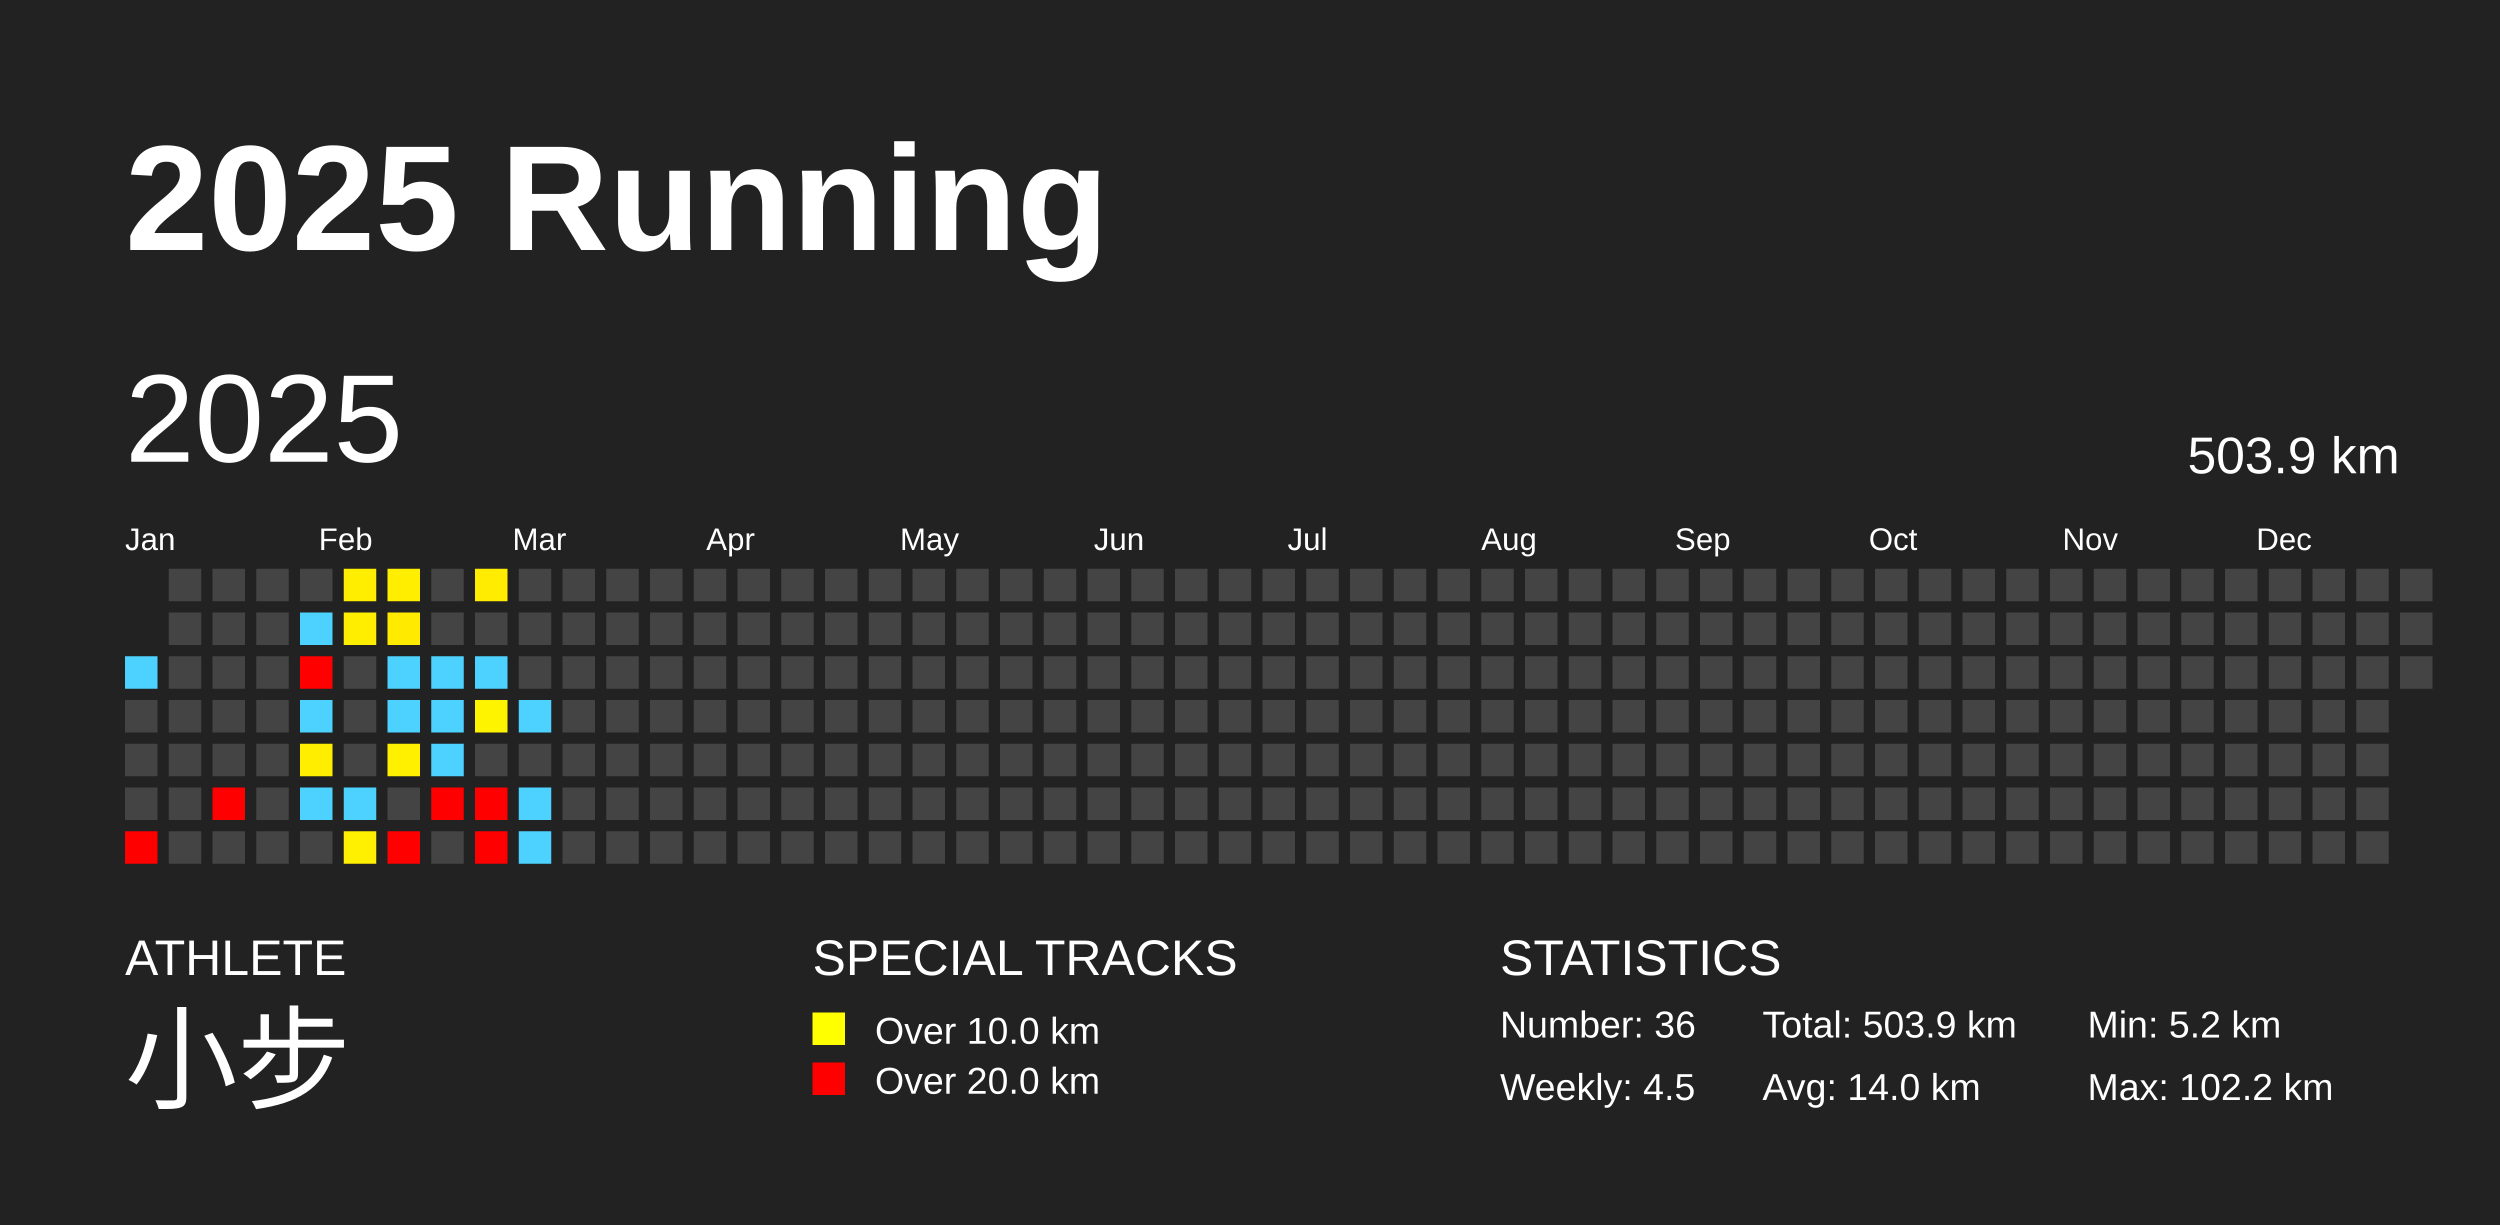
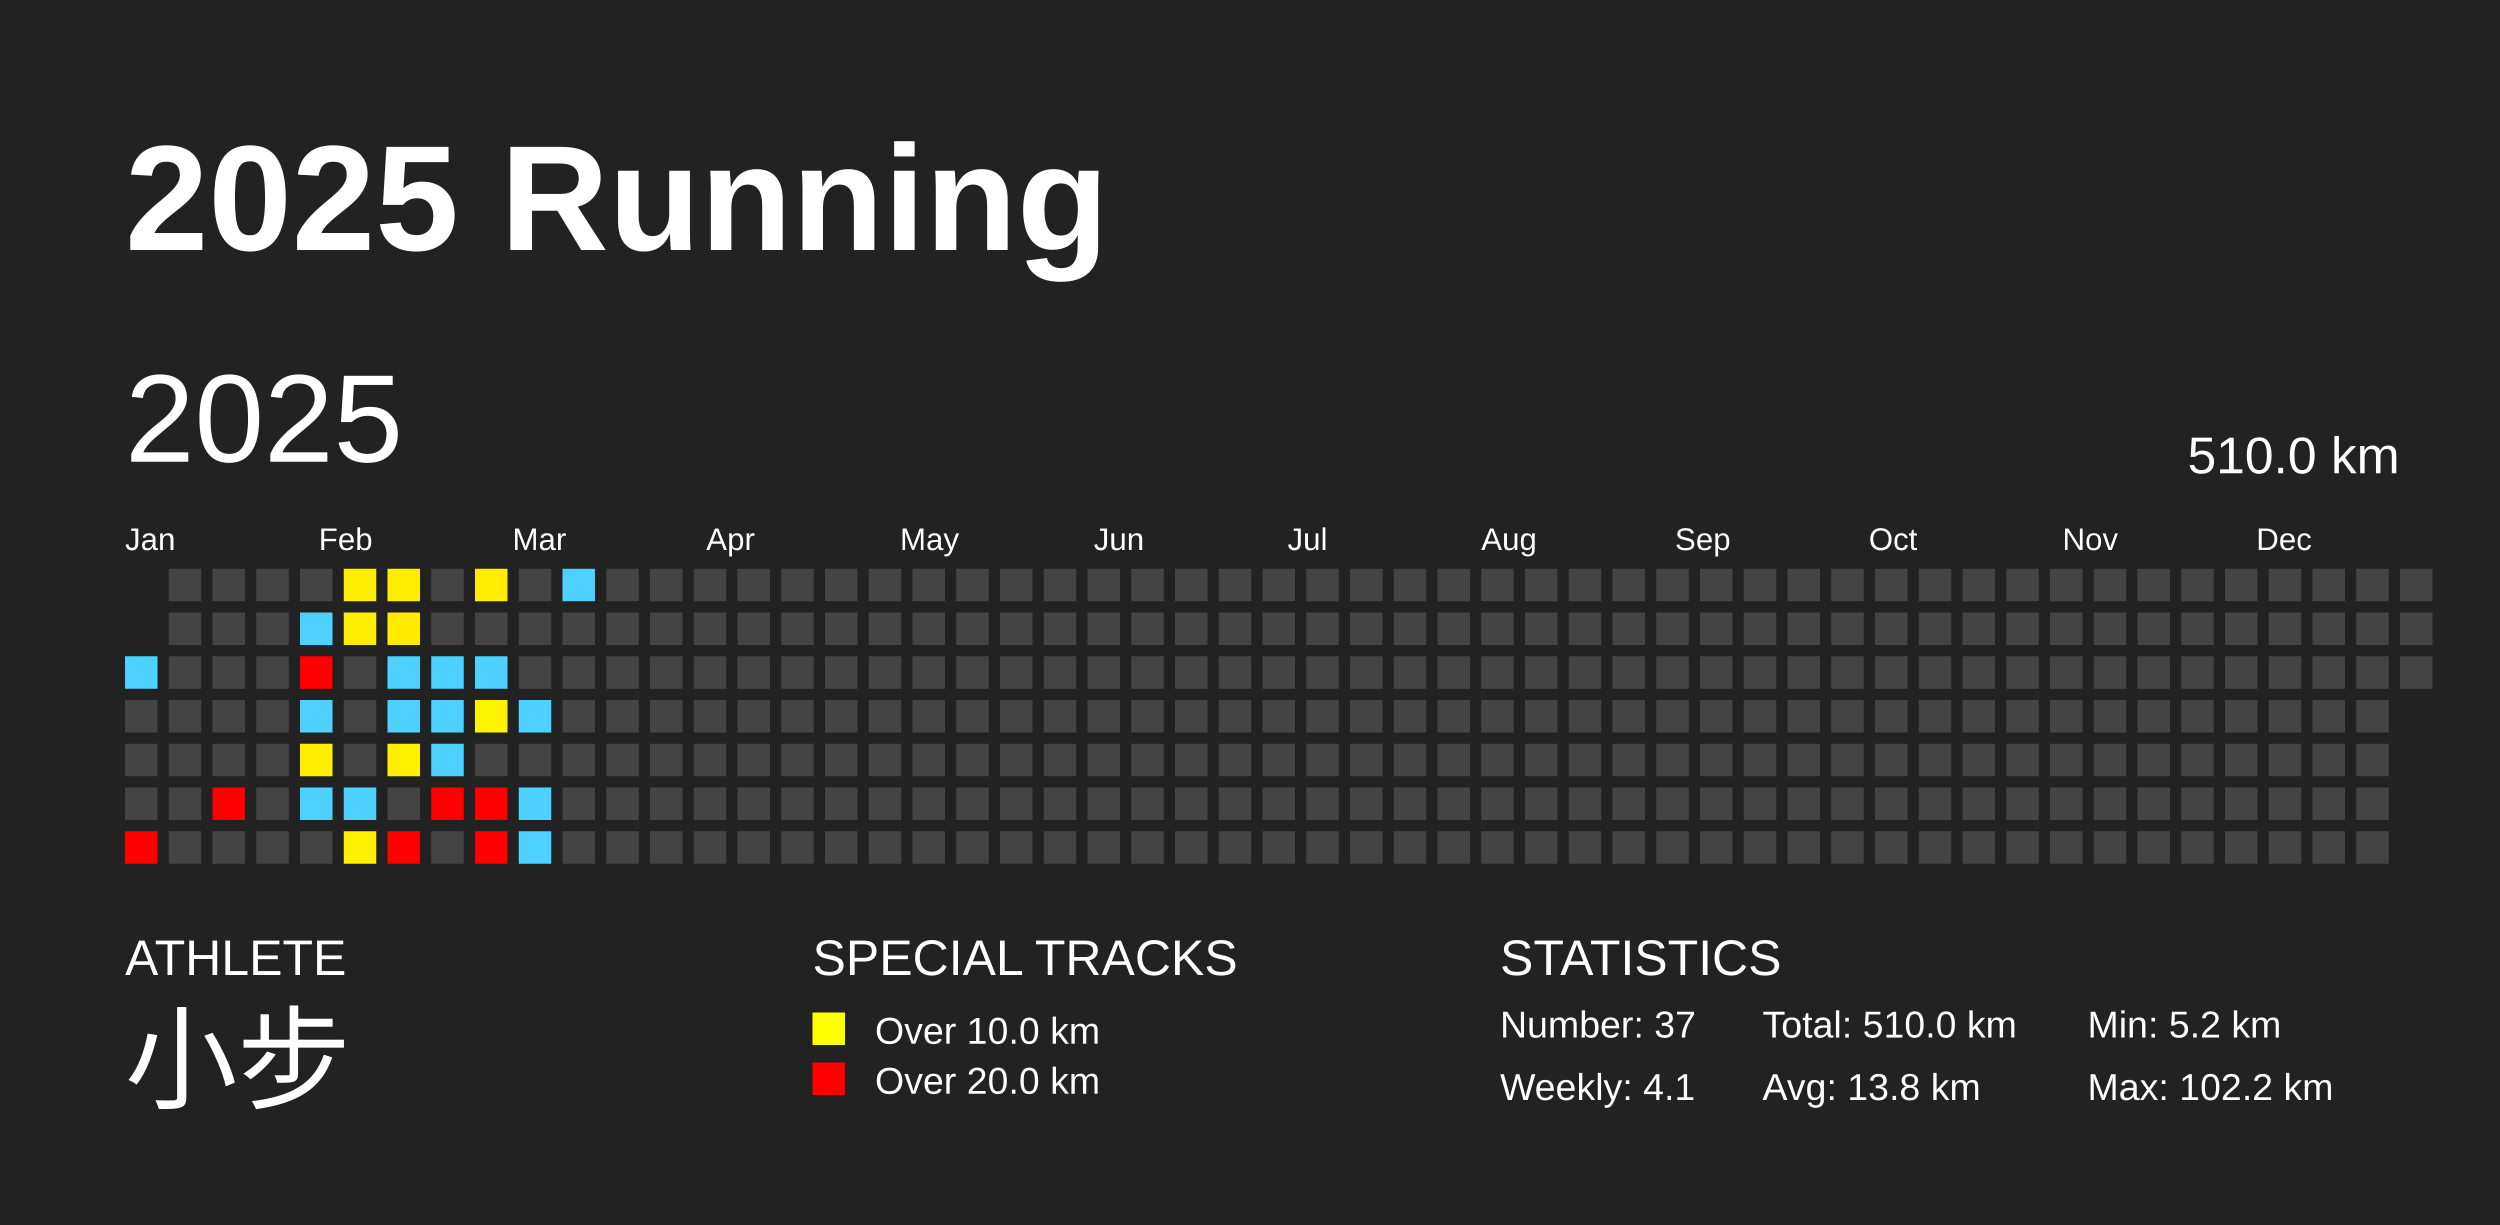
<svg xmlns="http://www.w3.org/2000/svg" baseProfile="full" height="98mm" version="1.1" viewBox="0,0,200,98" width="200mm">
  <defs />
  <rect fill="#222222" height="98" width="200" x="0" y="0" />
  <text fill="#FFFFFF" style="font-size:12px; font-family:Arial; font-weight:bold;" x="10" y="20">2025 Running</text>
  <text fill="#FFFFFF" style="font-size:4px; font-family:Arial" x="10" y="78">ATHLETE</text>
  <text fill="#FFFFFF" style="font-size:9px; font-family:Arial" x="10" y="88">小步</text>
  <text fill="#FFFFFF" style="font-size:4px; font-family:Arial" x="65" y="78">SPECIAL TRACKS</text>
  <rect fill="yellow" height="2.6" width="2.6" x="65" y="81" />
  <text fill="#FFFFFF" style="font-size:3px; font-family:Arial" x="70" y="83.5">Over 10.0 km</text>
  <rect fill="red" height="2.6" width="2.6" x="65" y="85" />
  <text fill="#FFFFFF" style="font-size:3px; font-family:Arial" x="70" y="87.5">Over 20.0 km</text>
  <text fill="#FFFFFF" style="font-size:4px; font-family:Arial" x="120" y="78">STATISTICS</text>
-   <text fill="#FFFFFF" style="font-size:3px; font-family:Arial" x="120" y="83">Number: 36</text>
-   <text fill="#FFFFFF" style="font-size:3px; font-family:Arial" x="120" y="88">Weekly: 4.5</text>
-   <text fill="#FFFFFF" style="font-size:3px; font-family:Arial" x="141" y="83">Total: 503.9 km</text>
-   <text fill="#FFFFFF" style="font-size:3px; font-family:Arial" x="141" y="88">Avg: 14.0 km</text>
+   <text fill="#FFFFFF" style="font-size:3px; font-family:Arial" x="120" y="83">Number: 37</text>
+   <text fill="#FFFFFF" style="font-size:3px; font-family:Arial" x="120" y="88">Weekly: 4.1</text>
+   <text fill="#FFFFFF" style="font-size:3px; font-family:Arial" x="141" y="83">Total: 510.0 km</text>
+   <text fill="#FFFFFF" style="font-size:3px; font-family:Arial" x="141" y="88">Avg: 13.8 km</text>
  <text fill="#FFFFFF" style="font-size:3px; font-family:Arial" x="167" y="83">Min: 5.2 km</text>
  <text fill="#FFFFFF" style="font-size:3px; font-family:Arial" x="167" y="88">Max: 102.2 km</text>
  <text dominant-baseline="hanging" fill="#FFFFFF" style="font-size:10.0px; font-family:Arial;" x="10" y="30">2025</text>
-   <text dominant-baseline="hanging" fill="#FFFFFF" style="font-size:4.125px; font-family:Arial;" x="175" y="35">503.9 km</text>
+   <text dominant-baseline="hanging" fill="#FFFFFF" style="font-size:4.125px; font-family:Arial;" x="175" y="35">510.0 km</text>
  <text fill="#FFFFFF" style="font-size:2.5px; font-family:Arial" x="10.0" y="44">Jan</text>
  <text fill="#FFFFFF" style="font-size:2.5px; font-family:Arial" x="25.5" y="44">Feb</text>
  <text fill="#FFFFFF" style="font-size:2.5px; font-family:Arial" x="41.0" y="44">Mar</text>
  <text fill="#FFFFFF" style="font-size:2.5px; font-family:Arial" x="56.5" y="44">Apr</text>
  <text fill="#FFFFFF" style="font-size:2.5px; font-family:Arial" x="72.0" y="44">May</text>
  <text fill="#FFFFFF" style="font-size:2.5px; font-family:Arial" x="87.5" y="44">Jun</text>
  <text fill="#FFFFFF" style="font-size:2.5px; font-family:Arial" x="103.0" y="44">Jul</text>
  <text fill="#FFFFFF" style="font-size:2.5px; font-family:Arial" x="118.5" y="44">Aug</text>
  <text fill="#FFFFFF" style="font-size:2.5px; font-family:Arial" x="134.0" y="44">Sep</text>
  <text fill="#FFFFFF" style="font-size:2.5px; font-family:Arial" x="149.5" y="44">Oct</text>
  <text fill="#FFFFFF" style="font-size:2.5px; font-family:Arial" x="165.0" y="44">Nov</text>
  <text fill="#FFFFFF" style="font-size:2.5px; font-family:Arial" x="180.5" y="44">Dec</text>
  <rect fill="#4dd2ff" height="2.6" width="2.6" x="10.0" y="52.5" />
  <rect fill="#444444" height="2.6" width="2.6" x="10.0" y="56.0" />
  <rect fill="#444444" height="2.6" width="2.6" x="10.0" y="59.5" />
  <rect fill="#444444" height="2.6" width="2.6" x="10.0" y="63.0" />
  <rect fill="red" height="2.6" width="2.6" x="10.0" y="66.5" />
  <rect fill="#444444" height="2.6" width="2.6" x="13.5" y="45.5" />
  <rect fill="#444444" height="2.6" width="2.6" x="13.5" y="49.0" />
  <rect fill="#444444" height="2.6" width="2.6" x="13.5" y="52.5" />
  <rect fill="#444444" height="2.6" width="2.6" x="13.5" y="56.0" />
  <rect fill="#444444" height="2.6" width="2.6" x="13.5" y="59.5" />
  <rect fill="#444444" height="2.6" width="2.6" x="13.5" y="63.0" />
  <rect fill="#444444" height="2.6" width="2.6" x="13.5" y="66.5" />
  <rect fill="#444444" height="2.6" width="2.6" x="17.0" y="45.5" />
  <rect fill="#444444" height="2.6" width="2.6" x="17.0" y="49.0" />
  <rect fill="#444444" height="2.6" width="2.6" x="17.0" y="52.5" />
  <rect fill="#444444" height="2.6" width="2.6" x="17.0" y="56.0" />
  <rect fill="#444444" height="2.6" width="2.6" x="17.0" y="59.5" />
  <rect fill="red" height="2.6" width="2.6" x="17.0" y="63.0" />
  <rect fill="#444444" height="2.6" width="2.6" x="17.0" y="66.5" />
  <rect fill="#444444" height="2.6" width="2.6" x="20.5" y="45.5" />
  <rect fill="#444444" height="2.6" width="2.6" x="20.5" y="49.0" />
  <rect fill="#444444" height="2.6" width="2.6" x="20.5" y="52.5" />
  <rect fill="#444444" height="2.6" width="2.6" x="20.5" y="56.0" />
  <rect fill="#444444" height="2.6" width="2.6" x="20.5" y="59.5" />
  <rect fill="#444444" height="2.6" width="2.6" x="20.5" y="63.0" />
  <rect fill="#444444" height="2.6" width="2.6" x="20.5" y="66.5" />
  <rect fill="#444444" height="2.6" width="2.6" x="24.0" y="45.5" />
  <rect fill="#4dd2ff" height="2.6" width="2.6" x="24.0" y="49.0" />
  <rect fill="red" height="2.6" width="2.6" x="24.0" y="52.5" />
  <rect fill="#4dd2ff" height="2.6" width="2.6" x="24.0" y="56.0" />
  <rect fill="#ffee00" height="2.6" width="2.6" x="24.0" y="59.5" />
  <rect fill="#4dd2ff" height="2.6" width="2.6" x="24.0" y="63.0" />
  <rect fill="#444444" height="2.6" width="2.6" x="24.0" y="66.5" />
  <rect fill="#ffee00" height="2.6" width="2.6" x="27.5" y="45.5" />
  <rect fill="#ffee00" height="2.6" width="2.6" x="27.5" y="49.0" />
  <rect fill="#444444" height="2.6" width="2.6" x="27.5" y="52.5" />
  <rect fill="#444444" height="2.6" width="2.6" x="27.5" y="56.0" />
  <rect fill="#444444" height="2.6" width="2.6" x="27.5" y="59.5" />
  <rect fill="#4dd2ff" height="2.6" width="2.6" x="27.5" y="63.0" />
  <rect fill="#ffef00" height="2.6" width="2.6" x="27.5" y="66.5" />
  <rect fill="#ffee00" height="2.6" width="2.6" x="31.0" y="45.5" />
  <rect fill="#ffea00" height="2.6" width="2.6" x="31.0" y="49.0" />
  <rect fill="#4dd2ff" height="2.6" width="2.6" x="31.0" y="52.5" />
  <rect fill="#4dd2ff" height="2.6" width="2.6" x="31.0" y="56.0" />
  <rect fill="#fff000" height="2.6" width="2.6" x="31.0" y="59.5" />
  <rect fill="#444444" height="2.6" width="2.6" x="31.0" y="63.0" />
  <rect fill="red" height="2.6" width="2.6" x="31.0" y="66.5" />
  <rect fill="#444444" height="2.6" width="2.6" x="34.5" y="45.5" />
  <rect fill="#444444" height="2.6" width="2.6" x="34.5" y="49.0" />
  <rect fill="#4dd2ff" height="2.6" width="2.6" x="34.5" y="52.5" />
  <rect fill="#4dd2ff" height="2.6" width="2.6" x="34.5" y="56.0" />
  <rect fill="#4dd2ff" height="2.6" width="2.6" x="34.5" y="59.5" />
  <rect fill="red" height="2.6" width="2.6" x="34.5" y="63.0" />
  <rect fill="#444444" height="2.6" width="2.6" x="34.5" y="66.5" />
  <rect fill="#ffec00" height="2.6" width="2.6" x="38.0" y="45.5" />
  <rect fill="#444444" height="2.6" width="2.6" x="38.0" y="49.0" />
  <rect fill="#4dd2ff" height="2.6" width="2.6" x="38.0" y="52.5" />
  <rect fill="#fff400" height="2.6" width="2.6" x="38.0" y="56.0" />
  <rect fill="#444444" height="2.6" width="2.6" x="38.0" y="59.5" />
  <rect fill="red" height="2.6" width="2.6" x="38.0" y="63.0" />
  <rect fill="red" height="2.6" width="2.6" x="38.0" y="66.5" />
  <rect fill="#444444" height="2.6" width="2.6" x="41.5" y="45.5" />
  <rect fill="#444444" height="2.6" width="2.6" x="41.5" y="49.0" />
  <rect fill="#444444" height="2.6" width="2.6" x="41.5" y="52.5" />
  <rect fill="#4dd2ff" height="2.6" width="2.6" x="41.5" y="56.0" />
  <rect fill="#444444" height="2.6" width="2.6" x="41.5" y="59.5" />
  <rect fill="#4dd2ff" height="2.6" width="2.6" x="41.5" y="63.0" />
  <rect fill="#4dd2ff" height="2.6" width="2.6" x="41.5" y="66.5" />
-   <rect fill="#444444" height="2.6" width="2.6" x="45.0" y="45.5" />
+   <rect fill="#4dd2ff" height="2.6" width="2.6" x="45.0" y="45.5" />
  <rect fill="#444444" height="2.6" width="2.6" x="45.0" y="49.0" />
  <rect fill="#444444" height="2.6" width="2.6" x="45.0" y="52.5" />
  <rect fill="#444444" height="2.6" width="2.6" x="45.0" y="56.0" />
  <rect fill="#444444" height="2.6" width="2.6" x="45.0" y="59.5" />
  <rect fill="#444444" height="2.6" width="2.6" x="45.0" y="63.0" />
  <rect fill="#444444" height="2.6" width="2.6" x="45.0" y="66.5" />
  <rect fill="#444444" height="2.6" width="2.6" x="48.5" y="45.5" />
  <rect fill="#444444" height="2.6" width="2.6" x="48.5" y="49.0" />
  <rect fill="#444444" height="2.6" width="2.6" x="48.5" y="52.5" />
  <rect fill="#444444" height="2.6" width="2.6" x="48.5" y="56.0" />
  <rect fill="#444444" height="2.6" width="2.6" x="48.5" y="59.5" />
  <rect fill="#444444" height="2.6" width="2.6" x="48.5" y="63.0" />
  <rect fill="#444444" height="2.6" width="2.6" x="48.5" y="66.5" />
  <rect fill="#444444" height="2.6" width="2.6" x="52.0" y="45.5" />
  <rect fill="#444444" height="2.6" width="2.6" x="52.0" y="49.0" />
  <rect fill="#444444" height="2.6" width="2.6" x="52.0" y="52.5" />
  <rect fill="#444444" height="2.6" width="2.6" x="52.0" y="56.0" />
  <rect fill="#444444" height="2.6" width="2.6" x="52.0" y="59.5" />
  <rect fill="#444444" height="2.6" width="2.6" x="52.0" y="63.0" />
  <rect fill="#444444" height="2.6" width="2.6" x="52.0" y="66.5" />
  <rect fill="#444444" height="2.6" width="2.6" x="55.5" y="45.5" />
  <rect fill="#444444" height="2.6" width="2.6" x="55.5" y="49.0" />
  <rect fill="#444444" height="2.6" width="2.6" x="55.5" y="52.5" />
  <rect fill="#444444" height="2.6" width="2.6" x="55.5" y="56.0" />
  <rect fill="#444444" height="2.6" width="2.6" x="55.5" y="59.5" />
  <rect fill="#444444" height="2.6" width="2.6" x="55.5" y="63.0" />
  <rect fill="#444444" height="2.6" width="2.6" x="55.5" y="66.5" />
  <rect fill="#444444" height="2.6" width="2.6" x="59.0" y="45.5" />
  <rect fill="#444444" height="2.6" width="2.6" x="59.0" y="49.0" />
  <rect fill="#444444" height="2.6" width="2.6" x="59.0" y="52.5" />
  <rect fill="#444444" height="2.6" width="2.6" x="59.0" y="56.0" />
  <rect fill="#444444" height="2.6" width="2.6" x="59.0" y="59.5" />
  <rect fill="#444444" height="2.6" width="2.6" x="59.0" y="63.0" />
  <rect fill="#444444" height="2.6" width="2.6" x="59.0" y="66.5" />
  <rect fill="#444444" height="2.6" width="2.6" x="62.5" y="45.5" />
  <rect fill="#444444" height="2.6" width="2.6" x="62.5" y="49.0" />
  <rect fill="#444444" height="2.6" width="2.6" x="62.5" y="52.5" />
  <rect fill="#444444" height="2.6" width="2.6" x="62.5" y="56.0" />
  <rect fill="#444444" height="2.6" width="2.6" x="62.5" y="59.5" />
  <rect fill="#444444" height="2.6" width="2.6" x="62.5" y="63.0" />
  <rect fill="#444444" height="2.6" width="2.6" x="62.5" y="66.5" />
  <rect fill="#444444" height="2.6" width="2.6" x="66.0" y="45.5" />
  <rect fill="#444444" height="2.6" width="2.6" x="66.0" y="49.0" />
  <rect fill="#444444" height="2.6" width="2.6" x="66.0" y="52.5" />
  <rect fill="#444444" height="2.6" width="2.6" x="66.0" y="56.0" />
  <rect fill="#444444" height="2.6" width="2.6" x="66.0" y="59.5" />
  <rect fill="#444444" height="2.6" width="2.6" x="66.0" y="63.0" />
  <rect fill="#444444" height="2.6" width="2.6" x="66.0" y="66.5" />
  <rect fill="#444444" height="2.6" width="2.6" x="69.5" y="45.5" />
  <rect fill="#444444" height="2.6" width="2.6" x="69.5" y="49.0" />
  <rect fill="#444444" height="2.6" width="2.6" x="69.5" y="52.5" />
  <rect fill="#444444" height="2.6" width="2.6" x="69.5" y="56.0" />
  <rect fill="#444444" height="2.6" width="2.6" x="69.5" y="59.5" />
  <rect fill="#444444" height="2.6" width="2.6" x="69.5" y="63.0" />
  <rect fill="#444444" height="2.6" width="2.6" x="69.5" y="66.5" />
  <rect fill="#444444" height="2.6" width="2.6" x="73.0" y="45.5" />
  <rect fill="#444444" height="2.6" width="2.6" x="73.0" y="49.0" />
  <rect fill="#444444" height="2.6" width="2.6" x="73.0" y="52.5" />
  <rect fill="#444444" height="2.6" width="2.6" x="73.0" y="56.0" />
  <rect fill="#444444" height="2.6" width="2.6" x="73.0" y="59.5" />
  <rect fill="#444444" height="2.6" width="2.6" x="73.0" y="63.0" />
  <rect fill="#444444" height="2.6" width="2.6" x="73.0" y="66.5" />
  <rect fill="#444444" height="2.6" width="2.6" x="76.5" y="45.5" />
  <rect fill="#444444" height="2.6" width="2.6" x="76.5" y="49.0" />
  <rect fill="#444444" height="2.6" width="2.6" x="76.5" y="52.5" />
  <rect fill="#444444" height="2.6" width="2.6" x="76.5" y="56.0" />
  <rect fill="#444444" height="2.6" width="2.6" x="76.5" y="59.5" />
  <rect fill="#444444" height="2.6" width="2.6" x="76.5" y="63.0" />
  <rect fill="#444444" height="2.6" width="2.6" x="76.5" y="66.5" />
  <rect fill="#444444" height="2.6" width="2.6" x="80.0" y="45.5" />
  <rect fill="#444444" height="2.6" width="2.6" x="80.0" y="49.0" />
  <rect fill="#444444" height="2.6" width="2.6" x="80.0" y="52.5" />
  <rect fill="#444444" height="2.6" width="2.6" x="80.0" y="56.0" />
  <rect fill="#444444" height="2.6" width="2.6" x="80.0" y="59.5" />
  <rect fill="#444444" height="2.6" width="2.6" x="80.0" y="63.0" />
  <rect fill="#444444" height="2.6" width="2.6" x="80.0" y="66.5" />
  <rect fill="#444444" height="2.6" width="2.6" x="83.5" y="45.5" />
  <rect fill="#444444" height="2.6" width="2.6" x="83.5" y="49.0" />
  <rect fill="#444444" height="2.6" width="2.6" x="83.5" y="52.5" />
  <rect fill="#444444" height="2.6" width="2.6" x="83.5" y="56.0" />
  <rect fill="#444444" height="2.6" width="2.6" x="83.5" y="59.5" />
  <rect fill="#444444" height="2.6" width="2.6" x="83.5" y="63.0" />
  <rect fill="#444444" height="2.6" width="2.6" x="83.5" y="66.5" />
  <rect fill="#444444" height="2.6" width="2.6" x="87.0" y="45.5" />
  <rect fill="#444444" height="2.6" width="2.6" x="87.0" y="49.0" />
  <rect fill="#444444" height="2.6" width="2.6" x="87.0" y="52.5" />
  <rect fill="#444444" height="2.6" width="2.6" x="87.0" y="56.0" />
  <rect fill="#444444" height="2.6" width="2.6" x="87.0" y="59.5" />
  <rect fill="#444444" height="2.6" width="2.6" x="87.0" y="63.0" />
  <rect fill="#444444" height="2.6" width="2.6" x="87.0" y="66.5" />
  <rect fill="#444444" height="2.6" width="2.6" x="90.5" y="45.5" />
  <rect fill="#444444" height="2.6" width="2.6" x="90.5" y="49.0" />
  <rect fill="#444444" height="2.6" width="2.6" x="90.5" y="52.5" />
  <rect fill="#444444" height="2.6" width="2.6" x="90.5" y="56.0" />
  <rect fill="#444444" height="2.6" width="2.6" x="90.5" y="59.5" />
  <rect fill="#444444" height="2.6" width="2.6" x="90.5" y="63.0" />
  <rect fill="#444444" height="2.6" width="2.6" x="90.5" y="66.5" />
  <rect fill="#444444" height="2.6" width="2.6" x="94.0" y="45.5" />
  <rect fill="#444444" height="2.6" width="2.6" x="94.0" y="49.0" />
  <rect fill="#444444" height="2.6" width="2.6" x="94.0" y="52.5" />
  <rect fill="#444444" height="2.6" width="2.6" x="94.0" y="56.0" />
  <rect fill="#444444" height="2.6" width="2.6" x="94.0" y="59.5" />
  <rect fill="#444444" height="2.6" width="2.6" x="94.0" y="63.0" />
  <rect fill="#444444" height="2.6" width="2.6" x="94.0" y="66.5" />
  <rect fill="#444444" height="2.6" width="2.6" x="97.5" y="45.5" />
  <rect fill="#444444" height="2.6" width="2.6" x="97.5" y="49.0" />
  <rect fill="#444444" height="2.6" width="2.6" x="97.5" y="52.5" />
  <rect fill="#444444" height="2.6" width="2.6" x="97.5" y="56.0" />
  <rect fill="#444444" height="2.6" width="2.6" x="97.5" y="59.5" />
  <rect fill="#444444" height="2.6" width="2.6" x="97.5" y="63.0" />
  <rect fill="#444444" height="2.6" width="2.6" x="97.5" y="66.5" />
  <rect fill="#444444" height="2.6" width="2.6" x="101.0" y="45.5" />
  <rect fill="#444444" height="2.6" width="2.6" x="101.0" y="49.0" />
  <rect fill="#444444" height="2.6" width="2.6" x="101.0" y="52.5" />
  <rect fill="#444444" height="2.6" width="2.6" x="101.0" y="56.0" />
  <rect fill="#444444" height="2.6" width="2.6" x="101.0" y="59.5" />
  <rect fill="#444444" height="2.6" width="2.6" x="101.0" y="63.0" />
  <rect fill="#444444" height="2.6" width="2.6" x="101.0" y="66.5" />
  <rect fill="#444444" height="2.6" width="2.6" x="104.5" y="45.5" />
  <rect fill="#444444" height="2.6" width="2.6" x="104.5" y="49.0" />
  <rect fill="#444444" height="2.6" width="2.6" x="104.5" y="52.5" />
  <rect fill="#444444" height="2.6" width="2.6" x="104.5" y="56.0" />
  <rect fill="#444444" height="2.6" width="2.6" x="104.5" y="59.5" />
  <rect fill="#444444" height="2.6" width="2.6" x="104.5" y="63.0" />
  <rect fill="#444444" height="2.6" width="2.6" x="104.5" y="66.5" />
  <rect fill="#444444" height="2.6" width="2.6" x="108.0" y="45.5" />
  <rect fill="#444444" height="2.6" width="2.6" x="108.0" y="49.0" />
  <rect fill="#444444" height="2.6" width="2.6" x="108.0" y="52.5" />
  <rect fill="#444444" height="2.6" width="2.6" x="108.0" y="56.0" />
  <rect fill="#444444" height="2.6" width="2.6" x="108.0" y="59.5" />
  <rect fill="#444444" height="2.6" width="2.6" x="108.0" y="63.0" />
  <rect fill="#444444" height="2.6" width="2.6" x="108.0" y="66.5" />
  <rect fill="#444444" height="2.6" width="2.6" x="111.5" y="45.5" />
  <rect fill="#444444" height="2.6" width="2.6" x="111.5" y="49.0" />
  <rect fill="#444444" height="2.6" width="2.6" x="111.5" y="52.5" />
  <rect fill="#444444" height="2.6" width="2.6" x="111.5" y="56.0" />
  <rect fill="#444444" height="2.6" width="2.6" x="111.5" y="59.5" />
  <rect fill="#444444" height="2.6" width="2.6" x="111.5" y="63.0" />
  <rect fill="#444444" height="2.6" width="2.6" x="111.5" y="66.5" />
  <rect fill="#444444" height="2.6" width="2.6" x="115.0" y="45.5" />
  <rect fill="#444444" height="2.6" width="2.6" x="115.0" y="49.0" />
  <rect fill="#444444" height="2.6" width="2.6" x="115.0" y="52.5" />
  <rect fill="#444444" height="2.6" width="2.6" x="115.0" y="56.0" />
  <rect fill="#444444" height="2.6" width="2.6" x="115.0" y="59.5" />
  <rect fill="#444444" height="2.6" width="2.6" x="115.0" y="63.0" />
  <rect fill="#444444" height="2.6" width="2.6" x="115.0" y="66.5" />
  <rect fill="#444444" height="2.6" width="2.6" x="118.5" y="45.5" />
  <rect fill="#444444" height="2.6" width="2.6" x="118.5" y="49.0" />
  <rect fill="#444444" height="2.6" width="2.6" x="118.5" y="52.5" />
  <rect fill="#444444" height="2.6" width="2.6" x="118.5" y="56.0" />
  <rect fill="#444444" height="2.6" width="2.6" x="118.5" y="59.5" />
  <rect fill="#444444" height="2.6" width="2.6" x="118.5" y="63.0" />
  <rect fill="#444444" height="2.6" width="2.6" x="118.5" y="66.5" />
  <rect fill="#444444" height="2.6" width="2.6" x="122.0" y="45.5" />
  <rect fill="#444444" height="2.6" width="2.6" x="122.0" y="49.0" />
  <rect fill="#444444" height="2.6" width="2.6" x="122.0" y="52.5" />
  <rect fill="#444444" height="2.6" width="2.6" x="122.0" y="56.0" />
  <rect fill="#444444" height="2.6" width="2.6" x="122.0" y="59.5" />
  <rect fill="#444444" height="2.6" width="2.6" x="122.0" y="63.0" />
  <rect fill="#444444" height="2.6" width="2.6" x="122.0" y="66.5" />
  <rect fill="#444444" height="2.6" width="2.6" x="125.5" y="45.5" />
  <rect fill="#444444" height="2.6" width="2.6" x="125.5" y="49.0" />
  <rect fill="#444444" height="2.6" width="2.6" x="125.5" y="52.5" />
  <rect fill="#444444" height="2.6" width="2.6" x="125.5" y="56.0" />
  <rect fill="#444444" height="2.6" width="2.6" x="125.5" y="59.5" />
  <rect fill="#444444" height="2.6" width="2.6" x="125.5" y="63.0" />
  <rect fill="#444444" height="2.6" width="2.6" x="125.5" y="66.5" />
  <rect fill="#444444" height="2.6" width="2.6" x="129.0" y="45.5" />
  <rect fill="#444444" height="2.6" width="2.6" x="129.0" y="49.0" />
  <rect fill="#444444" height="2.6" width="2.6" x="129.0" y="52.5" />
  <rect fill="#444444" height="2.6" width="2.6" x="129.0" y="56.0" />
  <rect fill="#444444" height="2.6" width="2.6" x="129.0" y="59.5" />
  <rect fill="#444444" height="2.6" width="2.6" x="129.0" y="63.0" />
  <rect fill="#444444" height="2.6" width="2.6" x="129.0" y="66.5" />
  <rect fill="#444444" height="2.6" width="2.6" x="132.5" y="45.5" />
  <rect fill="#444444" height="2.6" width="2.6" x="132.5" y="49.0" />
  <rect fill="#444444" height="2.6" width="2.6" x="132.5" y="52.5" />
  <rect fill="#444444" height="2.6" width="2.6" x="132.5" y="56.0" />
  <rect fill="#444444" height="2.6" width="2.6" x="132.5" y="59.5" />
  <rect fill="#444444" height="2.6" width="2.6" x="132.5" y="63.0" />
  <rect fill="#444444" height="2.6" width="2.6" x="132.5" y="66.5" />
  <rect fill="#444444" height="2.6" width="2.6" x="136.0" y="45.5" />
  <rect fill="#444444" height="2.6" width="2.6" x="136.0" y="49.0" />
  <rect fill="#444444" height="2.6" width="2.6" x="136.0" y="52.5" />
  <rect fill="#444444" height="2.6" width="2.6" x="136.0" y="56.0" />
  <rect fill="#444444" height="2.6" width="2.6" x="136.0" y="59.5" />
  <rect fill="#444444" height="2.6" width="2.6" x="136.0" y="63.0" />
  <rect fill="#444444" height="2.6" width="2.6" x="136.0" y="66.5" />
  <rect fill="#444444" height="2.6" width="2.6" x="139.5" y="45.5" />
  <rect fill="#444444" height="2.6" width="2.6" x="139.5" y="49.0" />
  <rect fill="#444444" height="2.6" width="2.6" x="139.5" y="52.5" />
  <rect fill="#444444" height="2.6" width="2.6" x="139.5" y="56.0" />
  <rect fill="#444444" height="2.6" width="2.6" x="139.5" y="59.5" />
  <rect fill="#444444" height="2.6" width="2.6" x="139.5" y="63.0" />
  <rect fill="#444444" height="2.6" width="2.6" x="139.5" y="66.5" />
  <rect fill="#444444" height="2.6" width="2.6" x="143.0" y="45.5" />
  <rect fill="#444444" height="2.6" width="2.6" x="143.0" y="49.0" />
  <rect fill="#444444" height="2.6" width="2.6" x="143.0" y="52.5" />
  <rect fill="#444444" height="2.6" width="2.6" x="143.0" y="56.0" />
  <rect fill="#444444" height="2.6" width="2.6" x="143.0" y="59.5" />
  <rect fill="#444444" height="2.6" width="2.6" x="143.0" y="63.0" />
  <rect fill="#444444" height="2.6" width="2.6" x="143.0" y="66.5" />
  <rect fill="#444444" height="2.6" width="2.6" x="146.5" y="45.5" />
  <rect fill="#444444" height="2.6" width="2.6" x="146.5" y="49.0" />
  <rect fill="#444444" height="2.6" width="2.6" x="146.5" y="52.5" />
  <rect fill="#444444" height="2.6" width="2.6" x="146.5" y="56.0" />
  <rect fill="#444444" height="2.6" width="2.6" x="146.5" y="59.5" />
  <rect fill="#444444" height="2.6" width="2.6" x="146.5" y="63.0" />
  <rect fill="#444444" height="2.6" width="2.6" x="146.5" y="66.5" />
  <rect fill="#444444" height="2.6" width="2.6" x="150.0" y="45.5" />
  <rect fill="#444444" height="2.6" width="2.6" x="150.0" y="49.0" />
  <rect fill="#444444" height="2.6" width="2.6" x="150.0" y="52.5" />
  <rect fill="#444444" height="2.6" width="2.6" x="150.0" y="56.0" />
  <rect fill="#444444" height="2.6" width="2.6" x="150.0" y="59.5" />
  <rect fill="#444444" height="2.6" width="2.6" x="150.0" y="63.0" />
  <rect fill="#444444" height="2.6" width="2.6" x="150.0" y="66.5" />
  <rect fill="#444444" height="2.6" width="2.6" x="153.5" y="45.5" />
  <rect fill="#444444" height="2.6" width="2.6" x="153.5" y="49.0" />
  <rect fill="#444444" height="2.6" width="2.6" x="153.5" y="52.5" />
  <rect fill="#444444" height="2.6" width="2.6" x="153.5" y="56.0" />
  <rect fill="#444444" height="2.6" width="2.6" x="153.5" y="59.5" />
  <rect fill="#444444" height="2.6" width="2.6" x="153.5" y="63.0" />
  <rect fill="#444444" height="2.6" width="2.6" x="153.5" y="66.5" />
  <rect fill="#444444" height="2.6" width="2.6" x="157.0" y="45.5" />
  <rect fill="#444444" height="2.6" width="2.6" x="157.0" y="49.0" />
  <rect fill="#444444" height="2.6" width="2.6" x="157.0" y="52.5" />
  <rect fill="#444444" height="2.6" width="2.6" x="157.0" y="56.0" />
  <rect fill="#444444" height="2.6" width="2.6" x="157.0" y="59.5" />
  <rect fill="#444444" height="2.6" width="2.6" x="157.0" y="63.0" />
  <rect fill="#444444" height="2.6" width="2.6" x="157.0" y="66.5" />
  <rect fill="#444444" height="2.6" width="2.6" x="160.5" y="45.5" />
  <rect fill="#444444" height="2.6" width="2.6" x="160.5" y="49.0" />
  <rect fill="#444444" height="2.6" width="2.6" x="160.5" y="52.5" />
  <rect fill="#444444" height="2.6" width="2.6" x="160.5" y="56.0" />
  <rect fill="#444444" height="2.6" width="2.6" x="160.5" y="59.5" />
  <rect fill="#444444" height="2.6" width="2.6" x="160.5" y="63.0" />
  <rect fill="#444444" height="2.6" width="2.6" x="160.5" y="66.5" />
  <rect fill="#444444" height="2.6" width="2.6" x="164.0" y="45.5" />
  <rect fill="#444444" height="2.6" width="2.6" x="164.0" y="49.0" />
  <rect fill="#444444" height="2.6" width="2.6" x="164.0" y="52.5" />
  <rect fill="#444444" height="2.6" width="2.6" x="164.0" y="56.0" />
  <rect fill="#444444" height="2.6" width="2.6" x="164.0" y="59.5" />
  <rect fill="#444444" height="2.6" width="2.6" x="164.0" y="63.0" />
  <rect fill="#444444" height="2.6" width="2.6" x="164.0" y="66.5" />
  <rect fill="#444444" height="2.6" width="2.6" x="167.5" y="45.5" />
  <rect fill="#444444" height="2.6" width="2.6" x="167.5" y="49.0" />
  <rect fill="#444444" height="2.6" width="2.6" x="167.5" y="52.5" />
  <rect fill="#444444" height="2.6" width="2.6" x="167.5" y="56.0" />
  <rect fill="#444444" height="2.6" width="2.6" x="167.5" y="59.5" />
  <rect fill="#444444" height="2.6" width="2.6" x="167.5" y="63.0" />
  <rect fill="#444444" height="2.6" width="2.6" x="167.5" y="66.5" />
  <rect fill="#444444" height="2.6" width="2.6" x="171.0" y="45.5" />
  <rect fill="#444444" height="2.6" width="2.6" x="171.0" y="49.0" />
  <rect fill="#444444" height="2.6" width="2.6" x="171.0" y="52.5" />
  <rect fill="#444444" height="2.6" width="2.6" x="171.0" y="56.0" />
  <rect fill="#444444" height="2.6" width="2.6" x="171.0" y="59.5" />
  <rect fill="#444444" height="2.6" width="2.6" x="171.0" y="63.0" />
  <rect fill="#444444" height="2.6" width="2.6" x="171.0" y="66.5" />
  <rect fill="#444444" height="2.6" width="2.6" x="174.5" y="45.5" />
  <rect fill="#444444" height="2.6" width="2.6" x="174.5" y="49.0" />
  <rect fill="#444444" height="2.6" width="2.6" x="174.5" y="52.5" />
  <rect fill="#444444" height="2.6" width="2.6" x="174.5" y="56.0" />
  <rect fill="#444444" height="2.6" width="2.6" x="174.5" y="59.5" />
  <rect fill="#444444" height="2.6" width="2.6" x="174.5" y="63.0" />
  <rect fill="#444444" height="2.6" width="2.6" x="174.5" y="66.5" />
  <rect fill="#444444" height="2.6" width="2.6" x="178.0" y="45.5" />
  <rect fill="#444444" height="2.6" width="2.6" x="178.0" y="49.0" />
  <rect fill="#444444" height="2.6" width="2.6" x="178.0" y="52.5" />
  <rect fill="#444444" height="2.6" width="2.6" x="178.0" y="56.0" />
  <rect fill="#444444" height="2.6" width="2.6" x="178.0" y="59.5" />
  <rect fill="#444444" height="2.6" width="2.6" x="178.0" y="63.0" />
  <rect fill="#444444" height="2.6" width="2.6" x="178.0" y="66.5" />
  <rect fill="#444444" height="2.6" width="2.6" x="181.5" y="45.5" />
  <rect fill="#444444" height="2.6" width="2.6" x="181.5" y="49.0" />
  <rect fill="#444444" height="2.6" width="2.6" x="181.5" y="52.5" />
  <rect fill="#444444" height="2.6" width="2.6" x="181.5" y="56.0" />
  <rect fill="#444444" height="2.6" width="2.6" x="181.5" y="59.5" />
  <rect fill="#444444" height="2.6" width="2.6" x="181.5" y="63.0" />
  <rect fill="#444444" height="2.6" width="2.6" x="181.5" y="66.5" />
  <rect fill="#444444" height="2.6" width="2.6" x="185.0" y="45.5" />
  <rect fill="#444444" height="2.6" width="2.6" x="185.0" y="49.0" />
  <rect fill="#444444" height="2.6" width="2.6" x="185.0" y="52.5" />
  <rect fill="#444444" height="2.6" width="2.6" x="185.0" y="56.0" />
  <rect fill="#444444" height="2.6" width="2.6" x="185.0" y="59.5" />
  <rect fill="#444444" height="2.6" width="2.6" x="185.0" y="63.0" />
  <rect fill="#444444" height="2.6" width="2.6" x="185.0" y="66.5" />
  <rect fill="#444444" height="2.6" width="2.6" x="188.5" y="45.5" />
  <rect fill="#444444" height="2.6" width="2.6" x="188.5" y="49.0" />
  <rect fill="#444444" height="2.6" width="2.6" x="188.5" y="52.5" />
  <rect fill="#444444" height="2.6" width="2.6" x="188.5" y="56.0" />
  <rect fill="#444444" height="2.6" width="2.6" x="188.5" y="59.5" />
  <rect fill="#444444" height="2.6" width="2.6" x="188.5" y="63.0" />
  <rect fill="#444444" height="2.6" width="2.6" x="188.5" y="66.5" />
  <rect fill="#444444" height="2.6" width="2.6" x="192.0" y="45.5" />
  <rect fill="#444444" height="2.6" width="2.6" x="192.0" y="49.0" />
  <rect fill="#444444" height="2.6" width="2.6" x="192.0" y="52.5" />
</svg>
